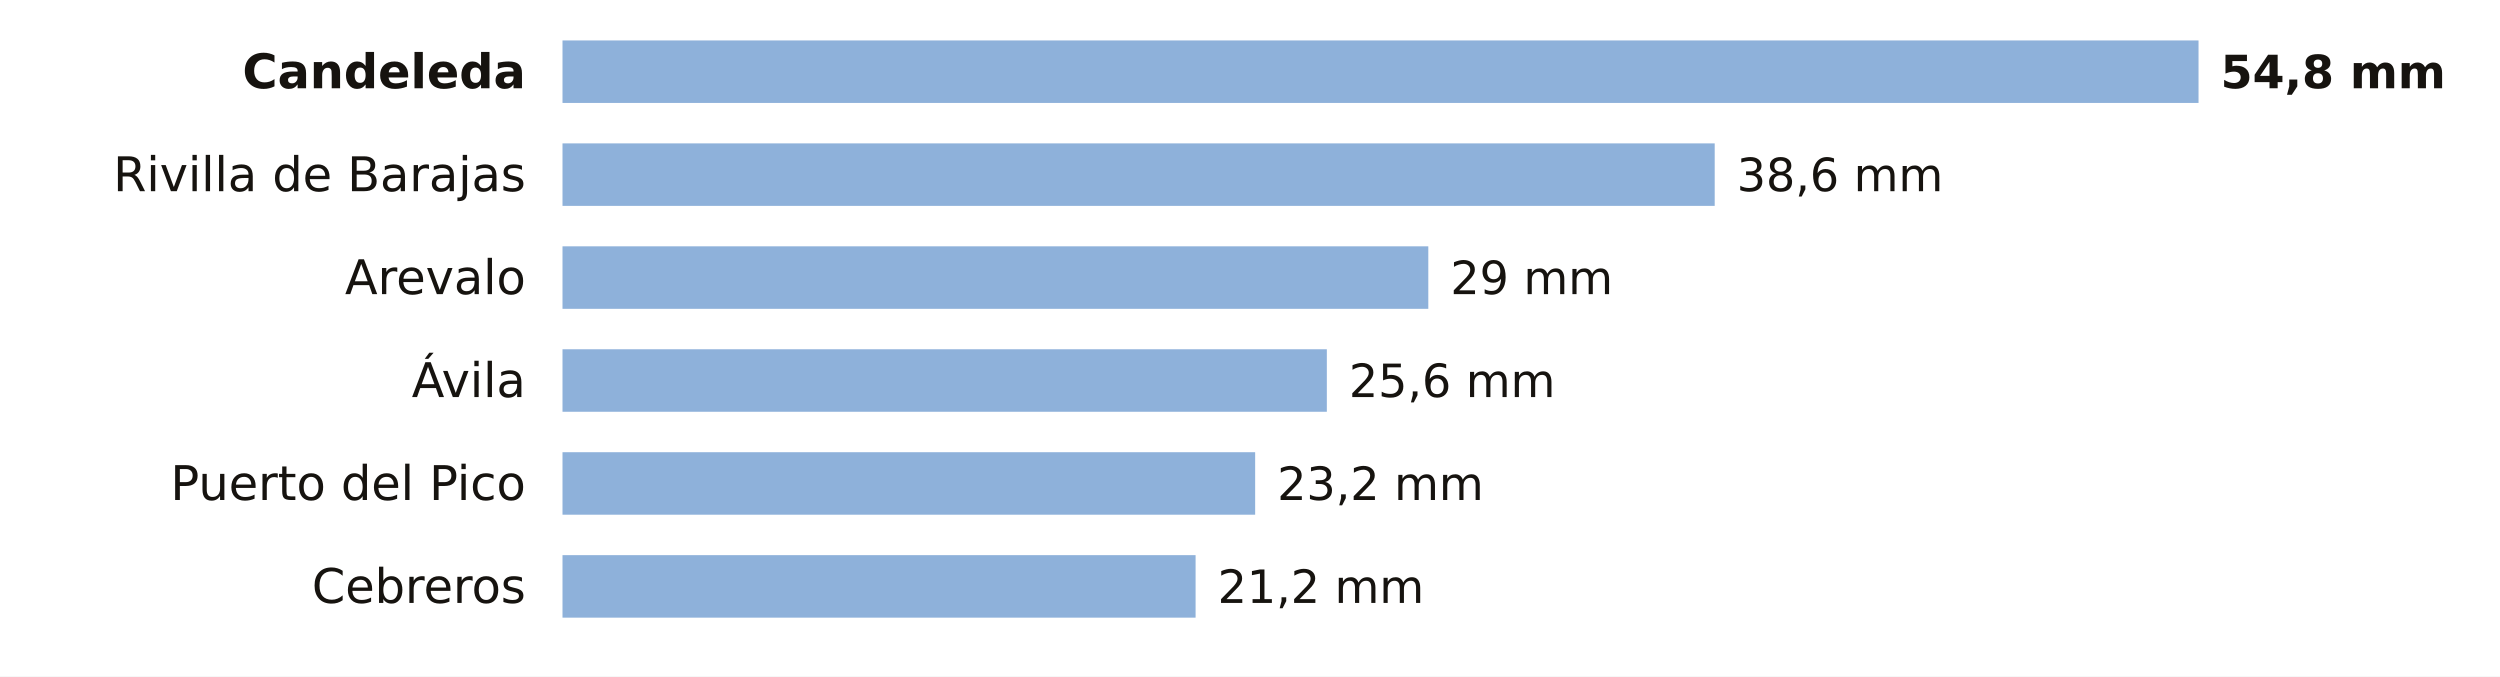
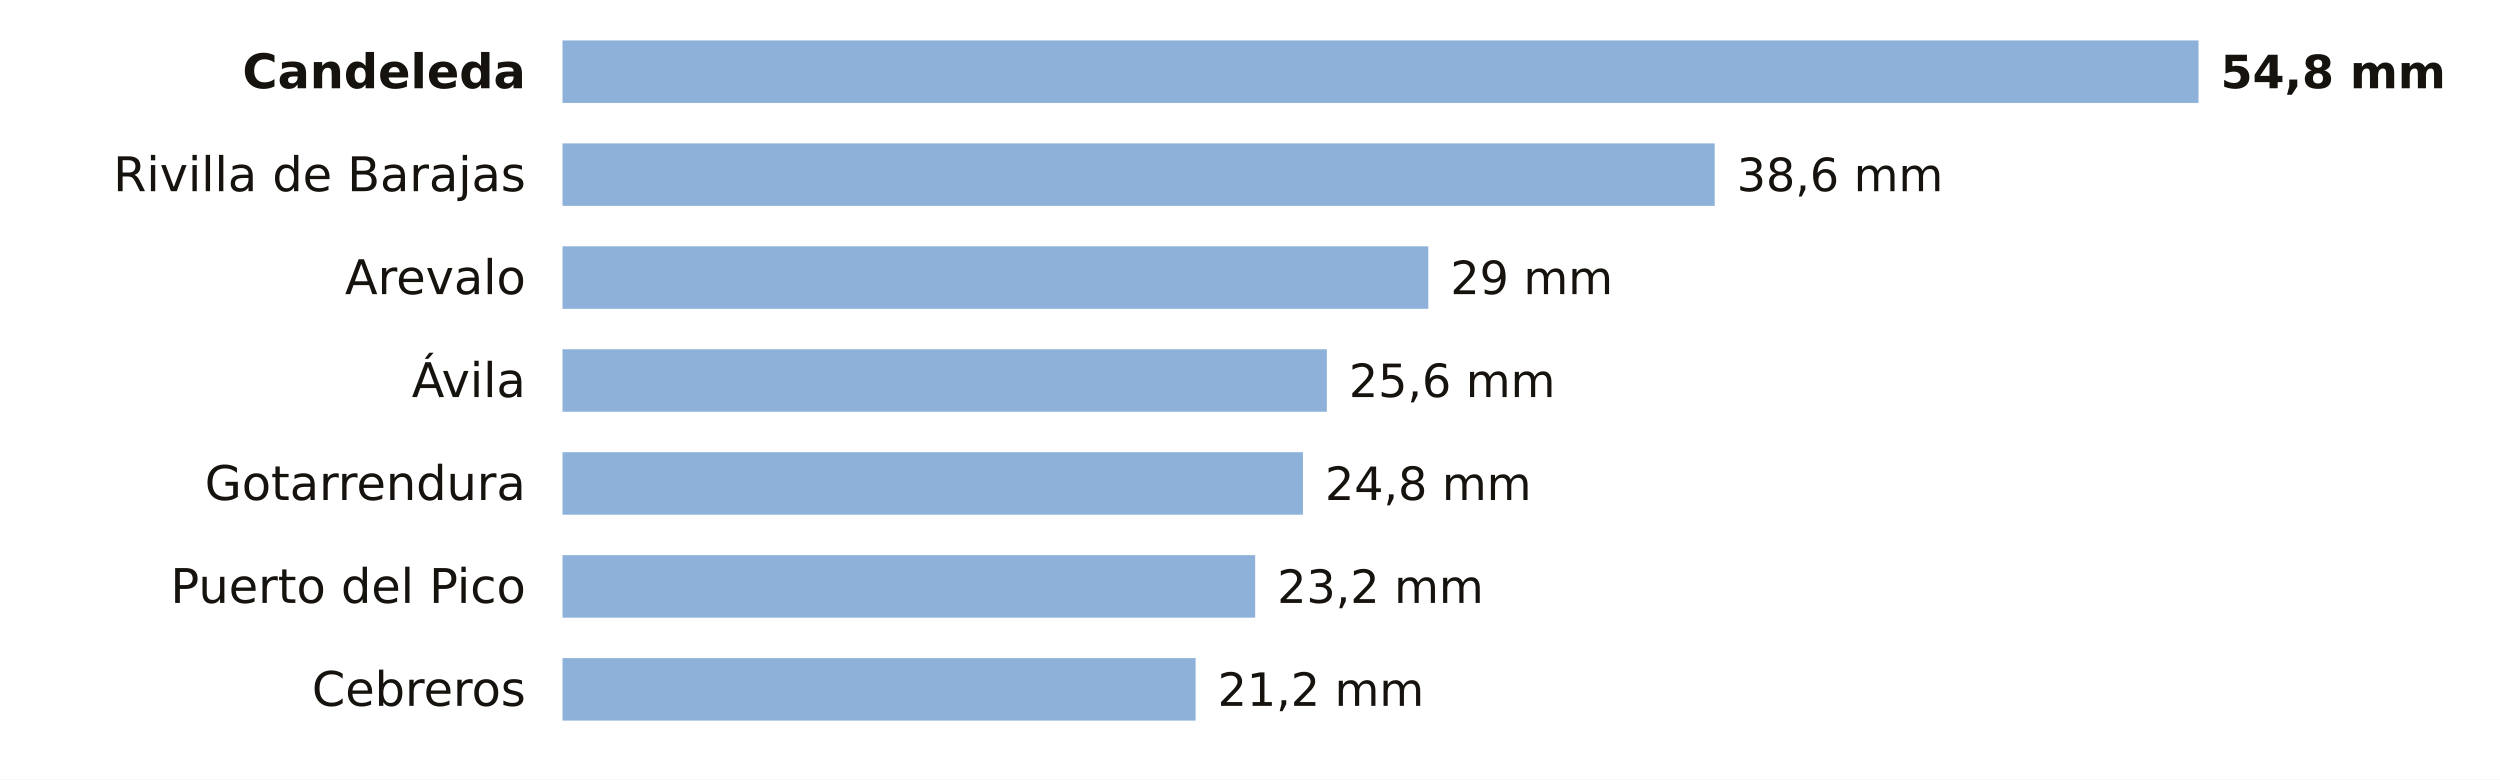
- <svg xmlns="http://www.w3.org/2000/svg" viewBox="0 0 680 184" width="680" height="184" role="img" aria-label="La lluvia de los últimos 7 días en las estaciones de AEMET de Ávila">
-   <rect width="680" height="184" fill="#FFFFFF" />
+ <svg xmlns="http://www.w3.org/2000/svg" viewBox="0 0 680 212" width="680" height="212" role="img" aria-label="La lluvia de los últimos 7 días en las estaciones de AEMET de Ávila">
+   <rect width="680" height="212" fill="#FFFFFF" />
  <text x="143.0" y="24.0" font-size="13" fill="#16130F" text-anchor="end" font-weight="600" font-family="Public Sans, DejaVu Sans, Arial, sans-serif">Candeleda</text>
  <rect x="153" y="11" width="445.0" height="17" fill="#8EB1DA" />
  <text x="604.0" y="24.0" font-size="12.5" fill="#16130F" text-anchor="start" font-weight="700" font-family="Public Sans, DejaVu Sans, Arial, sans-serif">54,8 mm</text>
  <text x="143.0" y="52.0" font-size="13" fill="#16130F" text-anchor="end" font-weight="400" font-family="Public Sans, DejaVu Sans, Arial, sans-serif">Rivilla de Barajas</text>
  <rect x="153" y="39" width="313.4" height="17" fill="#8EB1DA" />
  <text x="472.4" y="52.0" font-size="12.5" fill="#16130F" text-anchor="start" font-weight="500" font-family="Public Sans, DejaVu Sans, Arial, sans-serif">38,6 mm</text>
  <text x="143.0" y="80.0" font-size="13" fill="#16130F" text-anchor="end" font-weight="400" font-family="Public Sans, DejaVu Sans, Arial, sans-serif">Arevalo</text>
  <rect x="153" y="67" width="235.5" height="17" fill="#8EB1DA" />
  <text x="394.5" y="80.0" font-size="12.5" fill="#16130F" text-anchor="start" font-weight="500" font-family="Public Sans, DejaVu Sans, Arial, sans-serif">29 mm</text>
  <text x="143.0" y="108.0" font-size="13" fill="#16130F" text-anchor="end" font-weight="400" font-family="Public Sans, DejaVu Sans, Arial, sans-serif">Ávila</text>
  <rect x="153" y="95" width="207.9" height="17" fill="#8EB1DA" />
  <text x="366.9" y="108.0" font-size="12.5" fill="#16130F" text-anchor="start" font-weight="500" font-family="Public Sans, DejaVu Sans, Arial, sans-serif">25,6 mm</text>
-   <text x="143.0" y="136.0" font-size="13" fill="#16130F" text-anchor="end" font-weight="400" font-family="Public Sans, DejaVu Sans, Arial, sans-serif">Puerto del Pico</text>
-   <rect x="153" y="123" width="188.4" height="17" fill="#8EB1DA" />
-   <text x="347.4" y="136.0" font-size="12.5" fill="#16130F" text-anchor="start" font-weight="500" font-family="Public Sans, DejaVu Sans, Arial, sans-serif">23,2 mm</text>
-   <text x="143.0" y="164.0" font-size="13" fill="#16130F" text-anchor="end" font-weight="400" font-family="Public Sans, DejaVu Sans, Arial, sans-serif">Cebreros</text>
-   <rect x="153" y="151" width="172.2" height="17" fill="#8EB1DA" />
-   <text x="331.2" y="164.0" font-size="12.5" fill="#16130F" text-anchor="start" font-weight="500" font-family="Public Sans, DejaVu Sans, Arial, sans-serif">21,2 mm</text>
+   <text x="143.0" y="136.0" font-size="13" fill="#16130F" text-anchor="end" font-weight="400" font-family="Public Sans, DejaVu Sans, Arial, sans-serif">Gotarrendura</text>
+   <rect x="153" y="123" width="201.4" height="17" fill="#8EB1DA" />
+   <text x="360.4" y="136.0" font-size="12.5" fill="#16130F" text-anchor="start" font-weight="500" font-family="Public Sans, DejaVu Sans, Arial, sans-serif">24,8 mm</text>
+   <text x="143.0" y="164.0" font-size="13" fill="#16130F" text-anchor="end" font-weight="400" font-family="Public Sans, DejaVu Sans, Arial, sans-serif">Puerto del Pico</text>
+   <rect x="153" y="151" width="188.4" height="17" fill="#8EB1DA" />
+   <text x="347.4" y="164.0" font-size="12.5" fill="#16130F" text-anchor="start" font-weight="500" font-family="Public Sans, DejaVu Sans, Arial, sans-serif">23,2 mm</text>
+   <text x="143.0" y="192.0" font-size="13" fill="#16130F" text-anchor="end" font-weight="400" font-family="Public Sans, DejaVu Sans, Arial, sans-serif">Cebreros</text>
+   <rect x="153" y="179" width="172.2" height="17" fill="#8EB1DA" />
+   <text x="331.2" y="192.0" font-size="12.5" fill="#16130F" text-anchor="start" font-weight="500" font-family="Public Sans, DejaVu Sans, Arial, sans-serif">21,2 mm</text>
</svg>
